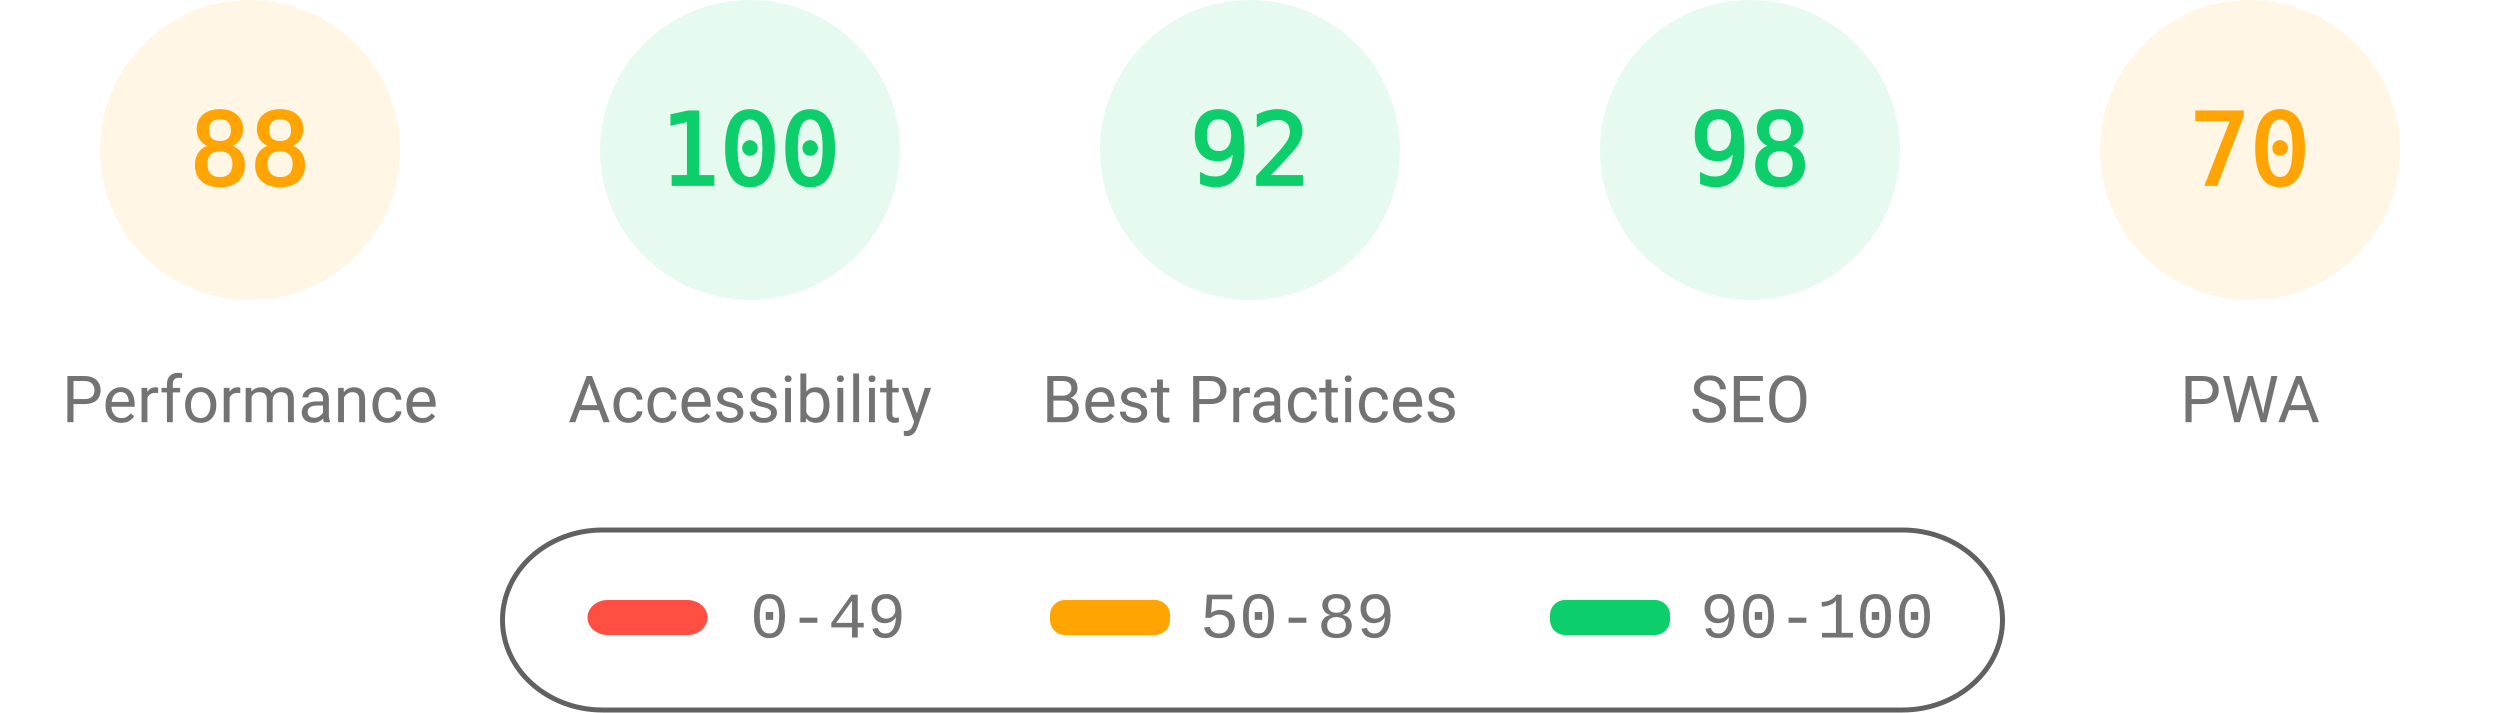
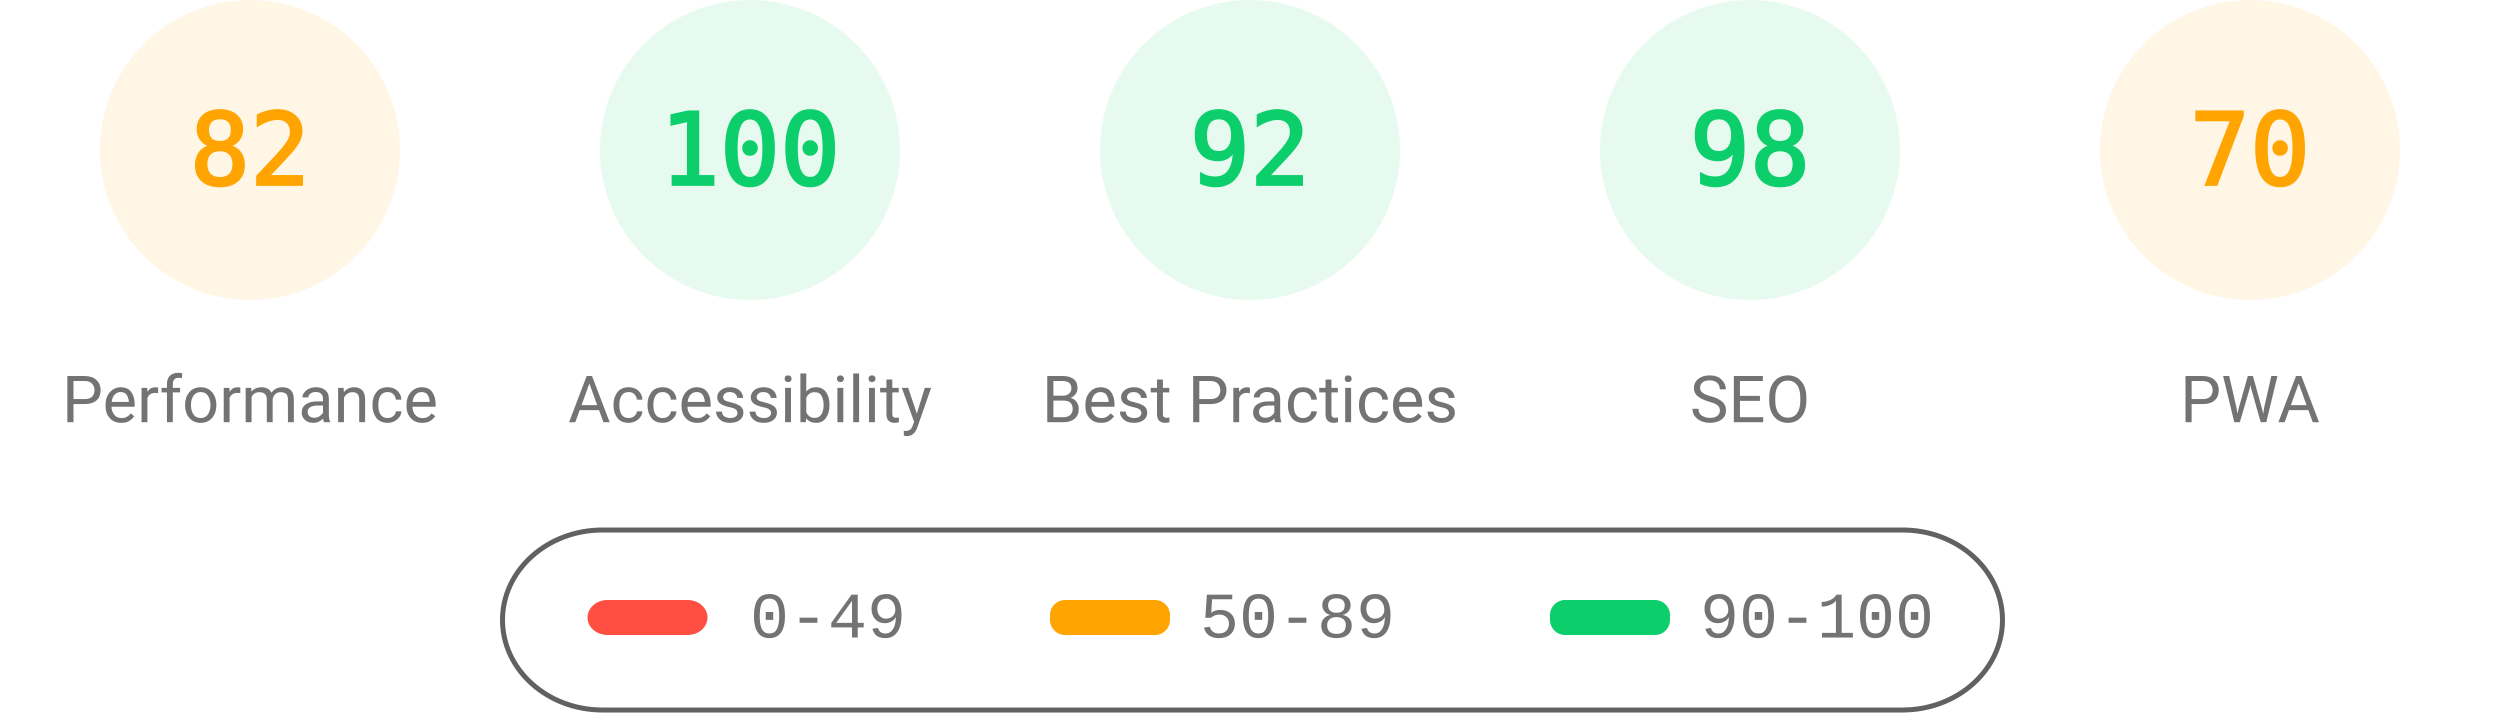
<svg xmlns="http://www.w3.org/2000/svg" fill="none" width="1000" height="285">
  <style>.gauge-base{opacity:.1}.gauge-arc{fill:none;animation-delay:250ms;stroke-linecap:round;transform:rotate(-90deg);transform-origin:100px 60px;animation:load-gauge 1s ease forwards}.guage-text{font-size:40px;font-family:monospace;text-align:center}.guage-red{color:#ff4e42;fill:#ff4e42;stroke:#ff4e42}.guage-orange{color:#ffa400;fill:#ffa400;stroke:#ffa400}.guage-green{color:#0cce6b;fill:#0cce6b;stroke:#0cce6b}.guage-undefined{color:#5c5c5c;fill:#5c5c5c;stroke:#5c5c5c}.guage-title{color:#737373;fill:#737373;stroke:none;font-size:26px;line-height:26px;font-family:Roboto,Halvetica,Arial,sans-serif}@keyframes load-gauge{from{stroke-dasharray:0 352.858}}</style>
  <svg class="guage-div guage-perf guage-orange" viewBox="0 0 200 200" width="200" height="200">
    <circle class="gauge-base" r="56" cx="100" cy="60" stroke-width="8" />
-     <circle class="gauge-arc guage-arc-1" r="56" cx="100" cy="60" stroke-width="8" style="stroke-dasharray:309.635,351.858" />
-     <text class="guage-text" x="100" y="60" alignment-baseline="central" dominant-baseline="central" text-anchor="middle">88</text>
+     <circle class="gauge-arc guage-arc-1" r="56" cx="100" cy="60" stroke-width="8" style="stroke-dasharray:288.524,351.858" />
+     <text class="guage-text" x="100" y="60" alignment-baseline="central" dominant-baseline="central" text-anchor="middle">82</text>
    <text class="guage-title" x="100" y="160" alignment-baseline="central" dominant-baseline="central" text-anchor="middle">Performance</text>
  </svg>
  <svg class="guage-div guage-acc guage-green" viewBox="0 0 200 200" width="200" height="200" x="200">
    <circle class="gauge-base" r="56" cx="100" cy="60" stroke-width="8" />
    <circle class="gauge-arc guage-arc-2" r="56" cx="100" cy="60" stroke-width="8" style="stroke-dasharray:351.858,351.858" />
    <text class="guage-text" x="100" y="60" alignment-baseline="central" dominant-baseline="central" text-anchor="middle">100</text>
    <text class="guage-title" x="100" y="160" alignment-baseline="central" dominant-baseline="central" text-anchor="middle">Accessibility</text>
  </svg>
  <svg class="guage-div guage-best guage-green" viewBox="0 0 200 200" width="200" height="200" x="400">
    <circle class="gauge-base" r="56" cx="100" cy="60" stroke-width="8" />
    <circle class="gauge-arc guage-arc-3" r="56" cx="100" cy="60" stroke-width="8" style="stroke-dasharray:323.709,351.858" />
    <text class="guage-text" x="100" y="60" alignment-baseline="central" dominant-baseline="central" text-anchor="middle">92</text>
    <text class="guage-title" x="100" y="160" alignment-baseline="central" dominant-baseline="central" text-anchor="middle">Best Practices</text>
  </svg>
  <svg class="guage-div guage-seo guage-green" viewBox="0 0 200 200" width="200" height="200" x="600">
    <circle class="gauge-base" r="56" cx="100" cy="60" stroke-width="8" />
    <circle class="gauge-arc guage-arc-4" r="56" cx="100" cy="60" stroke-width="8" style="stroke-dasharray:344.821,351.858" />
    <text class="guage-text" x="100" y="60" alignment-baseline="central" dominant-baseline="central" text-anchor="middle">98</text>
    <text class="guage-title" x="100" y="160" alignment-baseline="central" dominant-baseline="central" text-anchor="middle">SEO</text>
  </svg>
  <svg class="guage-div guage-pwa guage-orange" viewBox="0 0 200 200" width="200" height="200" x="800">
    <circle class="gauge-base" r="56" cx="100" cy="60" stroke-width="8" />
    <circle class="gauge-arc guage-arc-4" r="56" cx="100" cy="60" stroke-width="8" style="stroke-dasharray:246.301,351.858" />
    <text class="guage-text" x="100" y="60" alignment-baseline="central" dominant-baseline="central" text-anchor="middle">70</text>
    <text class="guage-title" x="100" y="160" alignment-baseline="central" dominant-baseline="central" text-anchor="middle">PWA</text>
  </svg>
  <svg width="604" height="76" x="200" y="210">
    <path fill="none" id="canvas_background" d="M-1-1h604v80H-1z" />
    <rect fill-opacity="0" stroke="#616161" stroke-width="2" rx="40" id="svg_2" height="72" width="600" y="2" x="1" fill="#000" />
    <rect stroke="#000" rx="8" id="svg_3" height="14" width="48" y="30" x="35" stroke-opacity="null" stroke-width="0" fill="#ff4e42" />
    <rect stroke="#000" rx="6" id="svg_4" height="14" width="48" y="30" x="220" stroke-opacity="null" stroke-width="0" fill="#ffa400" />
    <rect stroke="#000" rx="6" id="svg_5" height="14" width="48" y="30" x="420" stroke-opacity="null" stroke-width="0" fill="#0cce6b" />
    <text xml:space="preserve" text-anchor="start" font-family="'Courier New', Courier, monospace" font-size="26" id="svg_6" y="45" x="100" stroke-opacity="null" stroke-width="0" stroke="#000" fill="#737373">0-49</text>
    <text xml:space="preserve" text-anchor="start" font-family="'Courier New', Courier, monospace" font-size="26" id="svg_7" y="45" x="280" stroke-opacity="null" stroke-width="0" stroke="#000" fill="#737373">50-89</text>
    <text xml:space="preserve" text-anchor="start" font-family="'Courier New', Courier, monospace" font-size="26" id="svg_8" y="45" x="480" stroke-opacity="null" stroke-width="0" stroke="#000" fill="#737373">90-100</text>
  </svg>
</svg>
